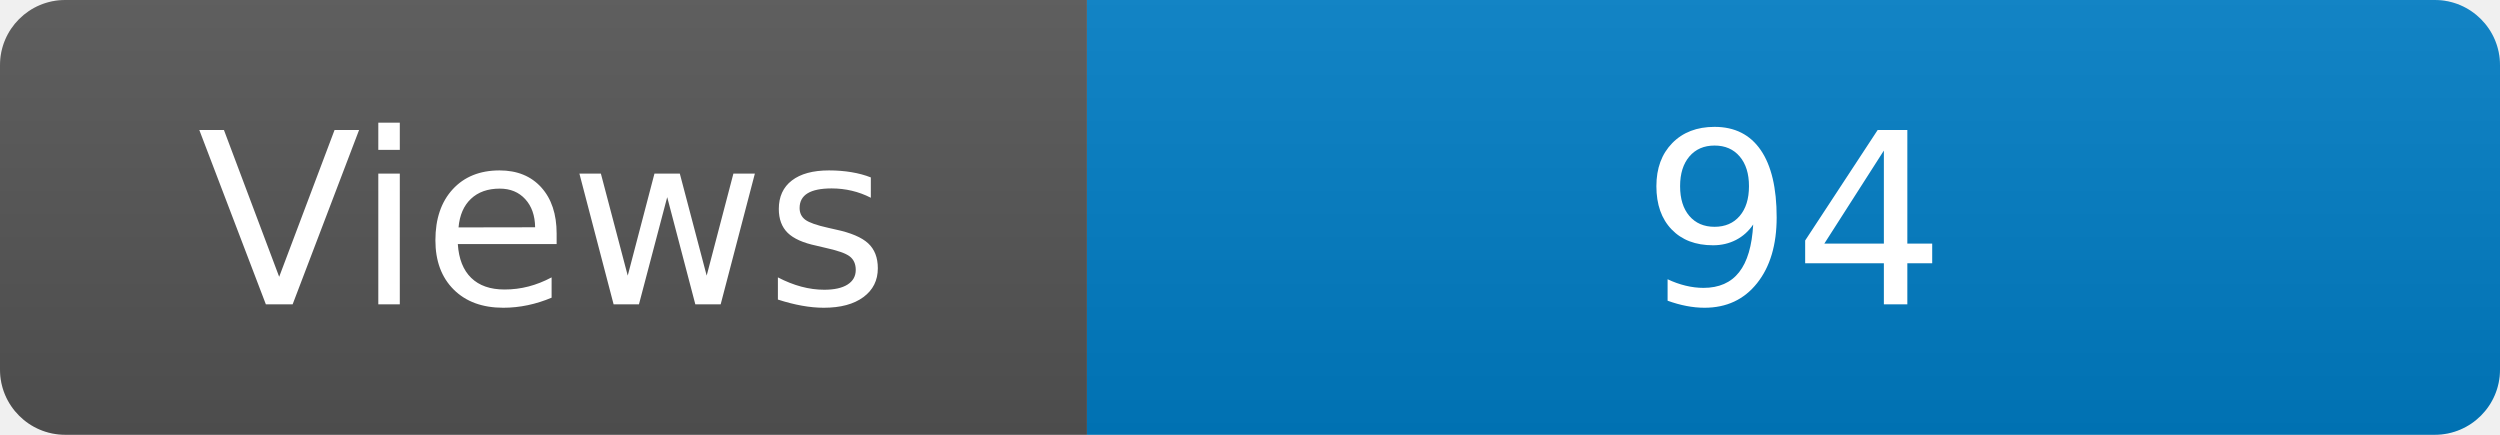
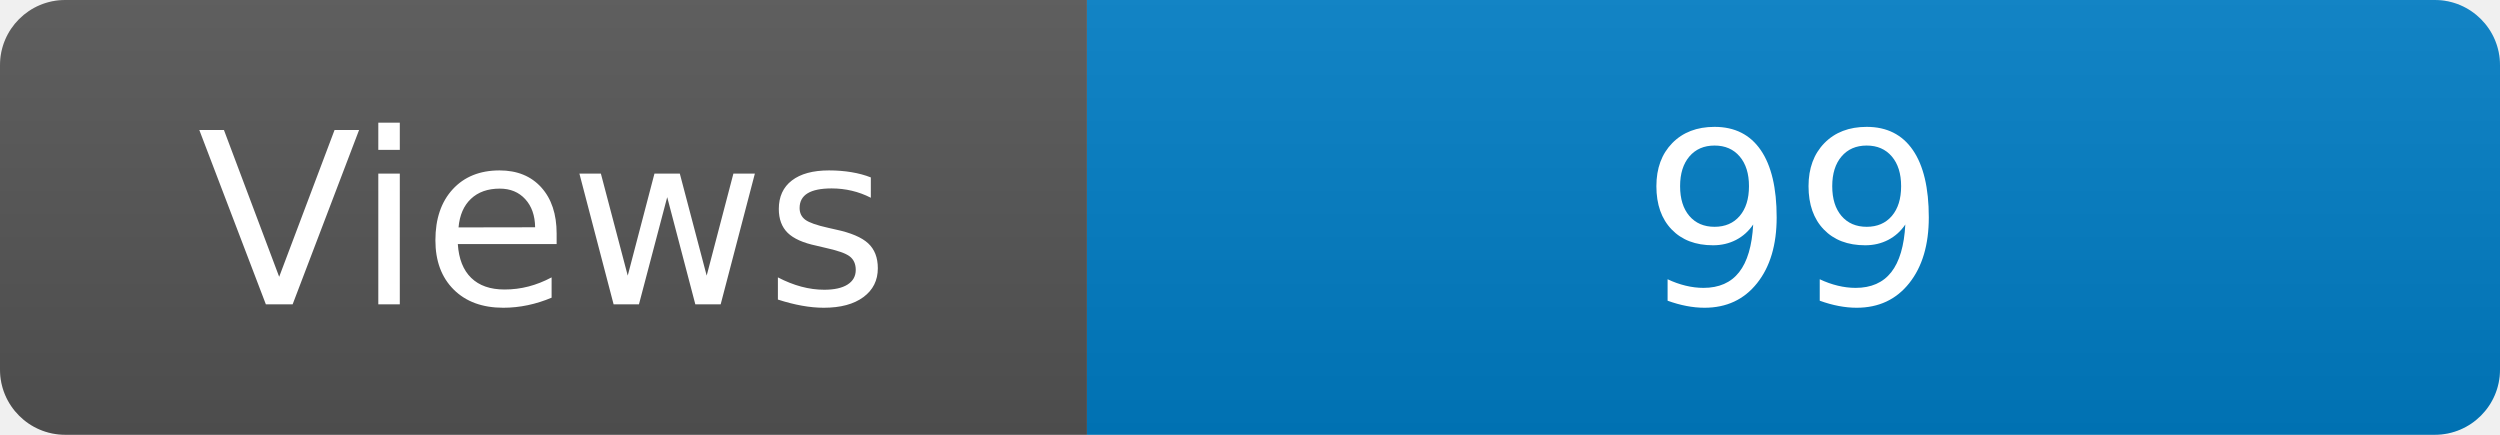
<svg xmlns="http://www.w3.org/2000/svg" width="115" height="20" role="img" aria-label="Maintained?: yes">
  <linearGradient id="s" x2="0" y2="100%">
    <stop offset="0" stop-color="#bbb" stop-opacity=".1" />
    <stop offset="1" stop-opacity=".1" />
  </linearGradient>
  <clipPath id="r">
    <rect width="115" height="20" rx="3" fill="#fff" />
  </clipPath>
  <g clip-path="url(#r)">
    <rect width="50" height="20" fill="#555" />
    <rect x="50" width="160" height="20" fill="#007ec6" />
    <rect width="115" height="20" fill="url(#s)" />
  </g>
  <g fill="#fff" text-anchor="middle" font-family="Verdana,Geneva,DejaVu Sans,sans-serif" font-size="110">
    <text x="250" y="140" transform="scale(.1)" fill="#fff">Views</text>
-     <text x="825" y="140" transform="scale(.1)" fill="#fff">94</text>
+     <text x="825" y="140" transform="scale(.1)" fill="#fff">99</text>
  </g>
</svg>
